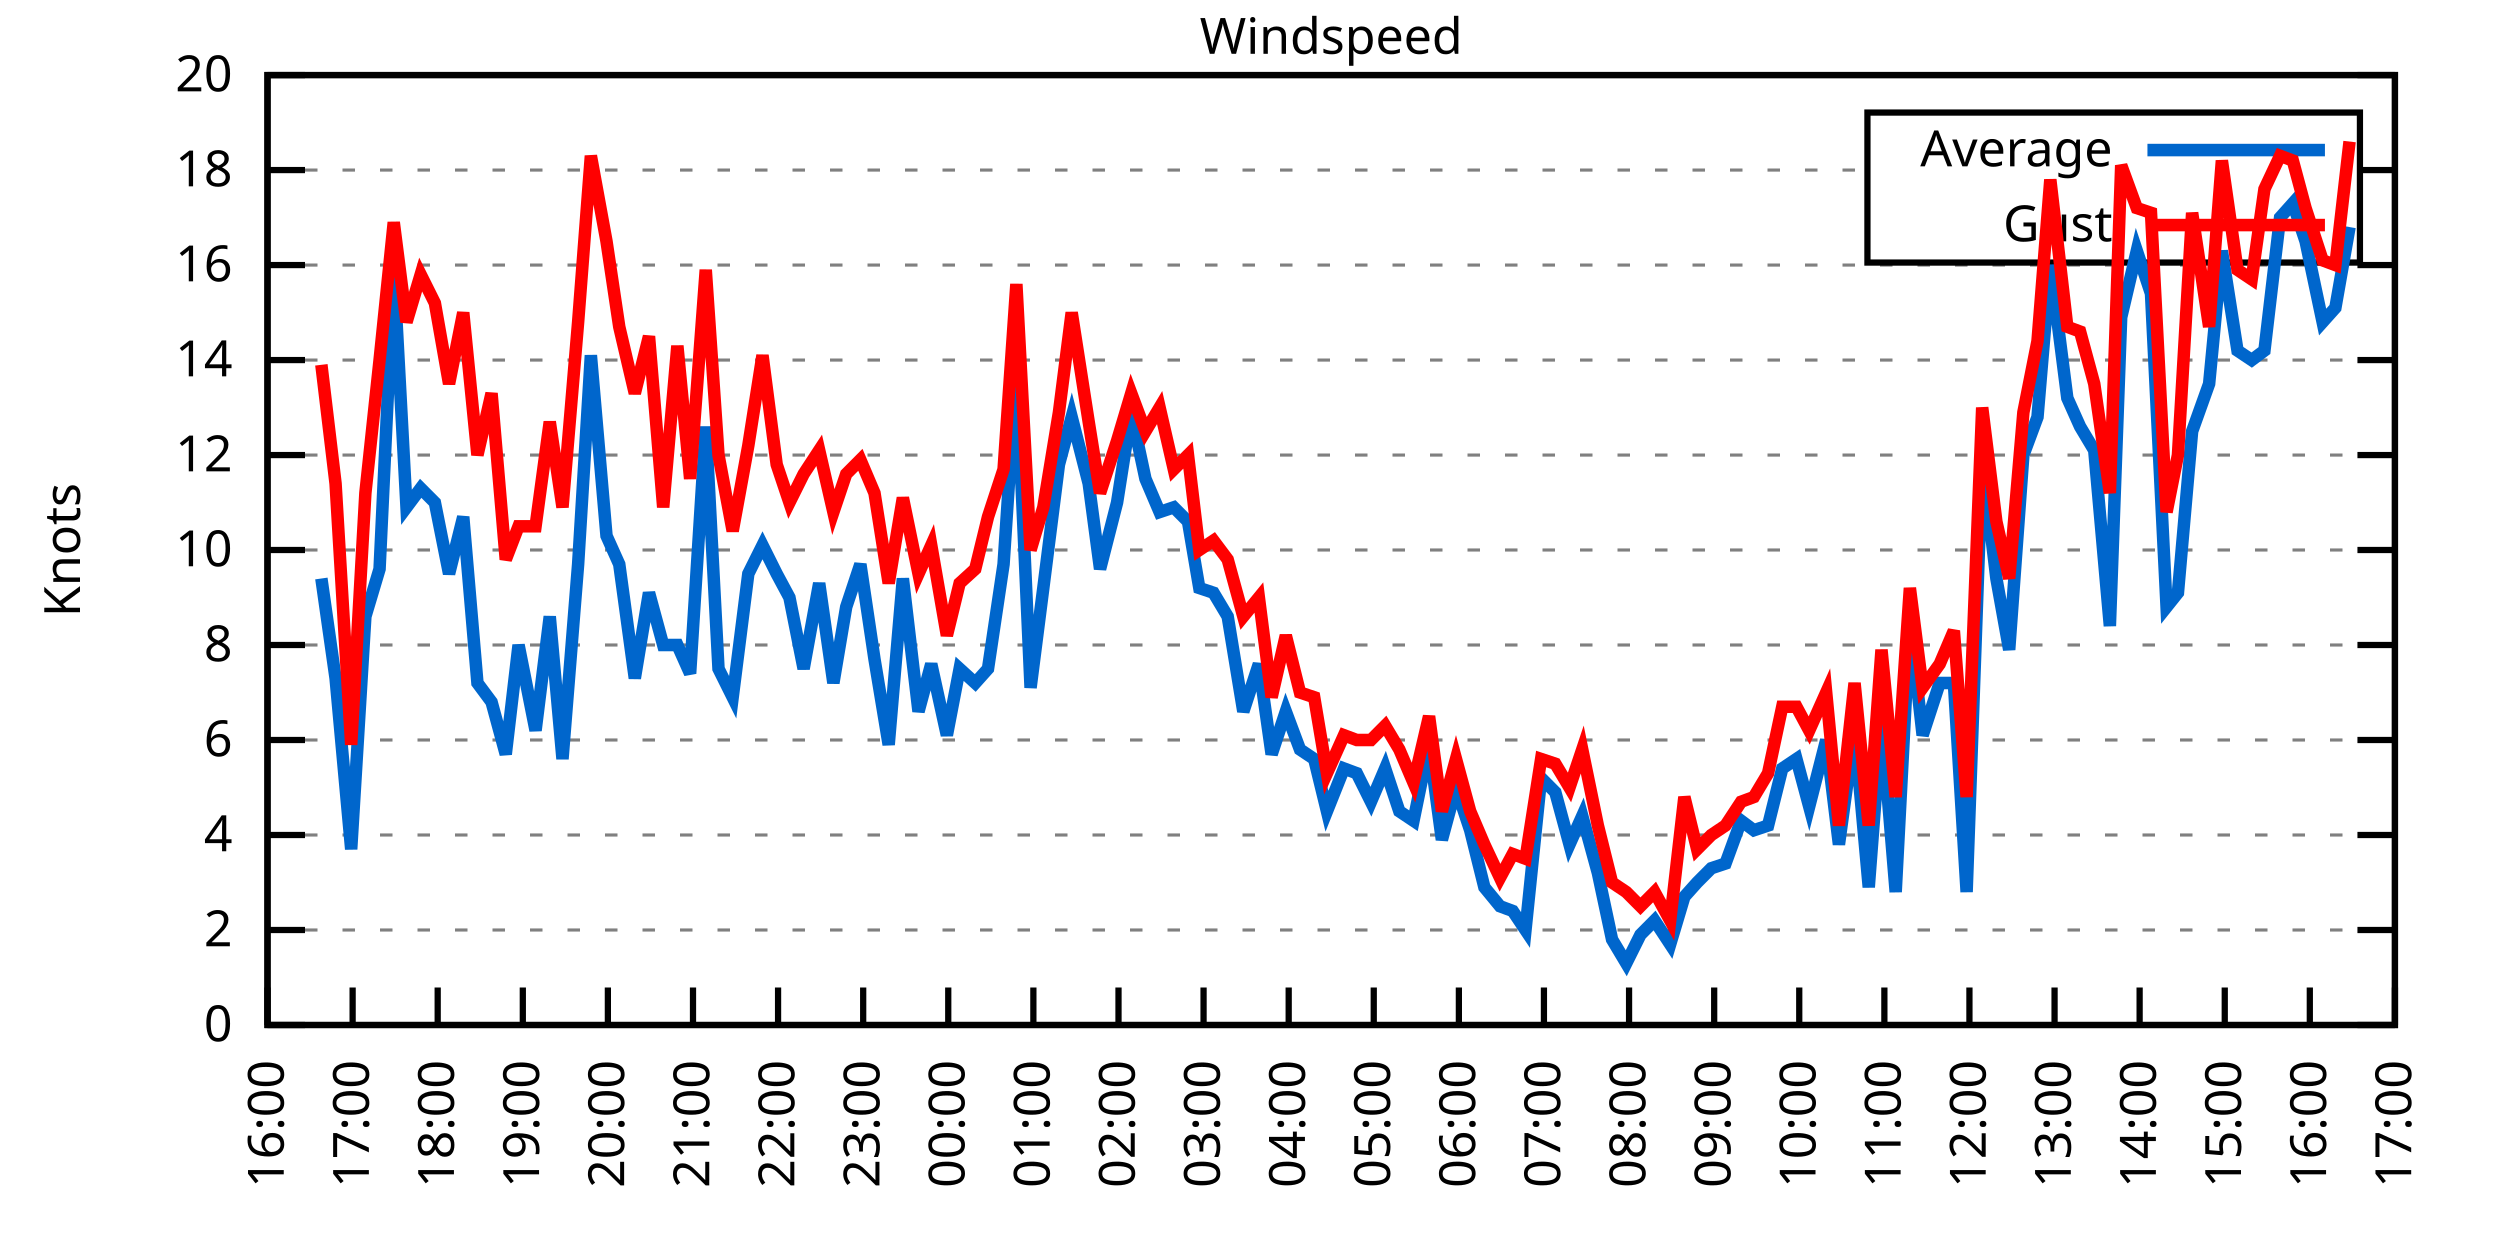
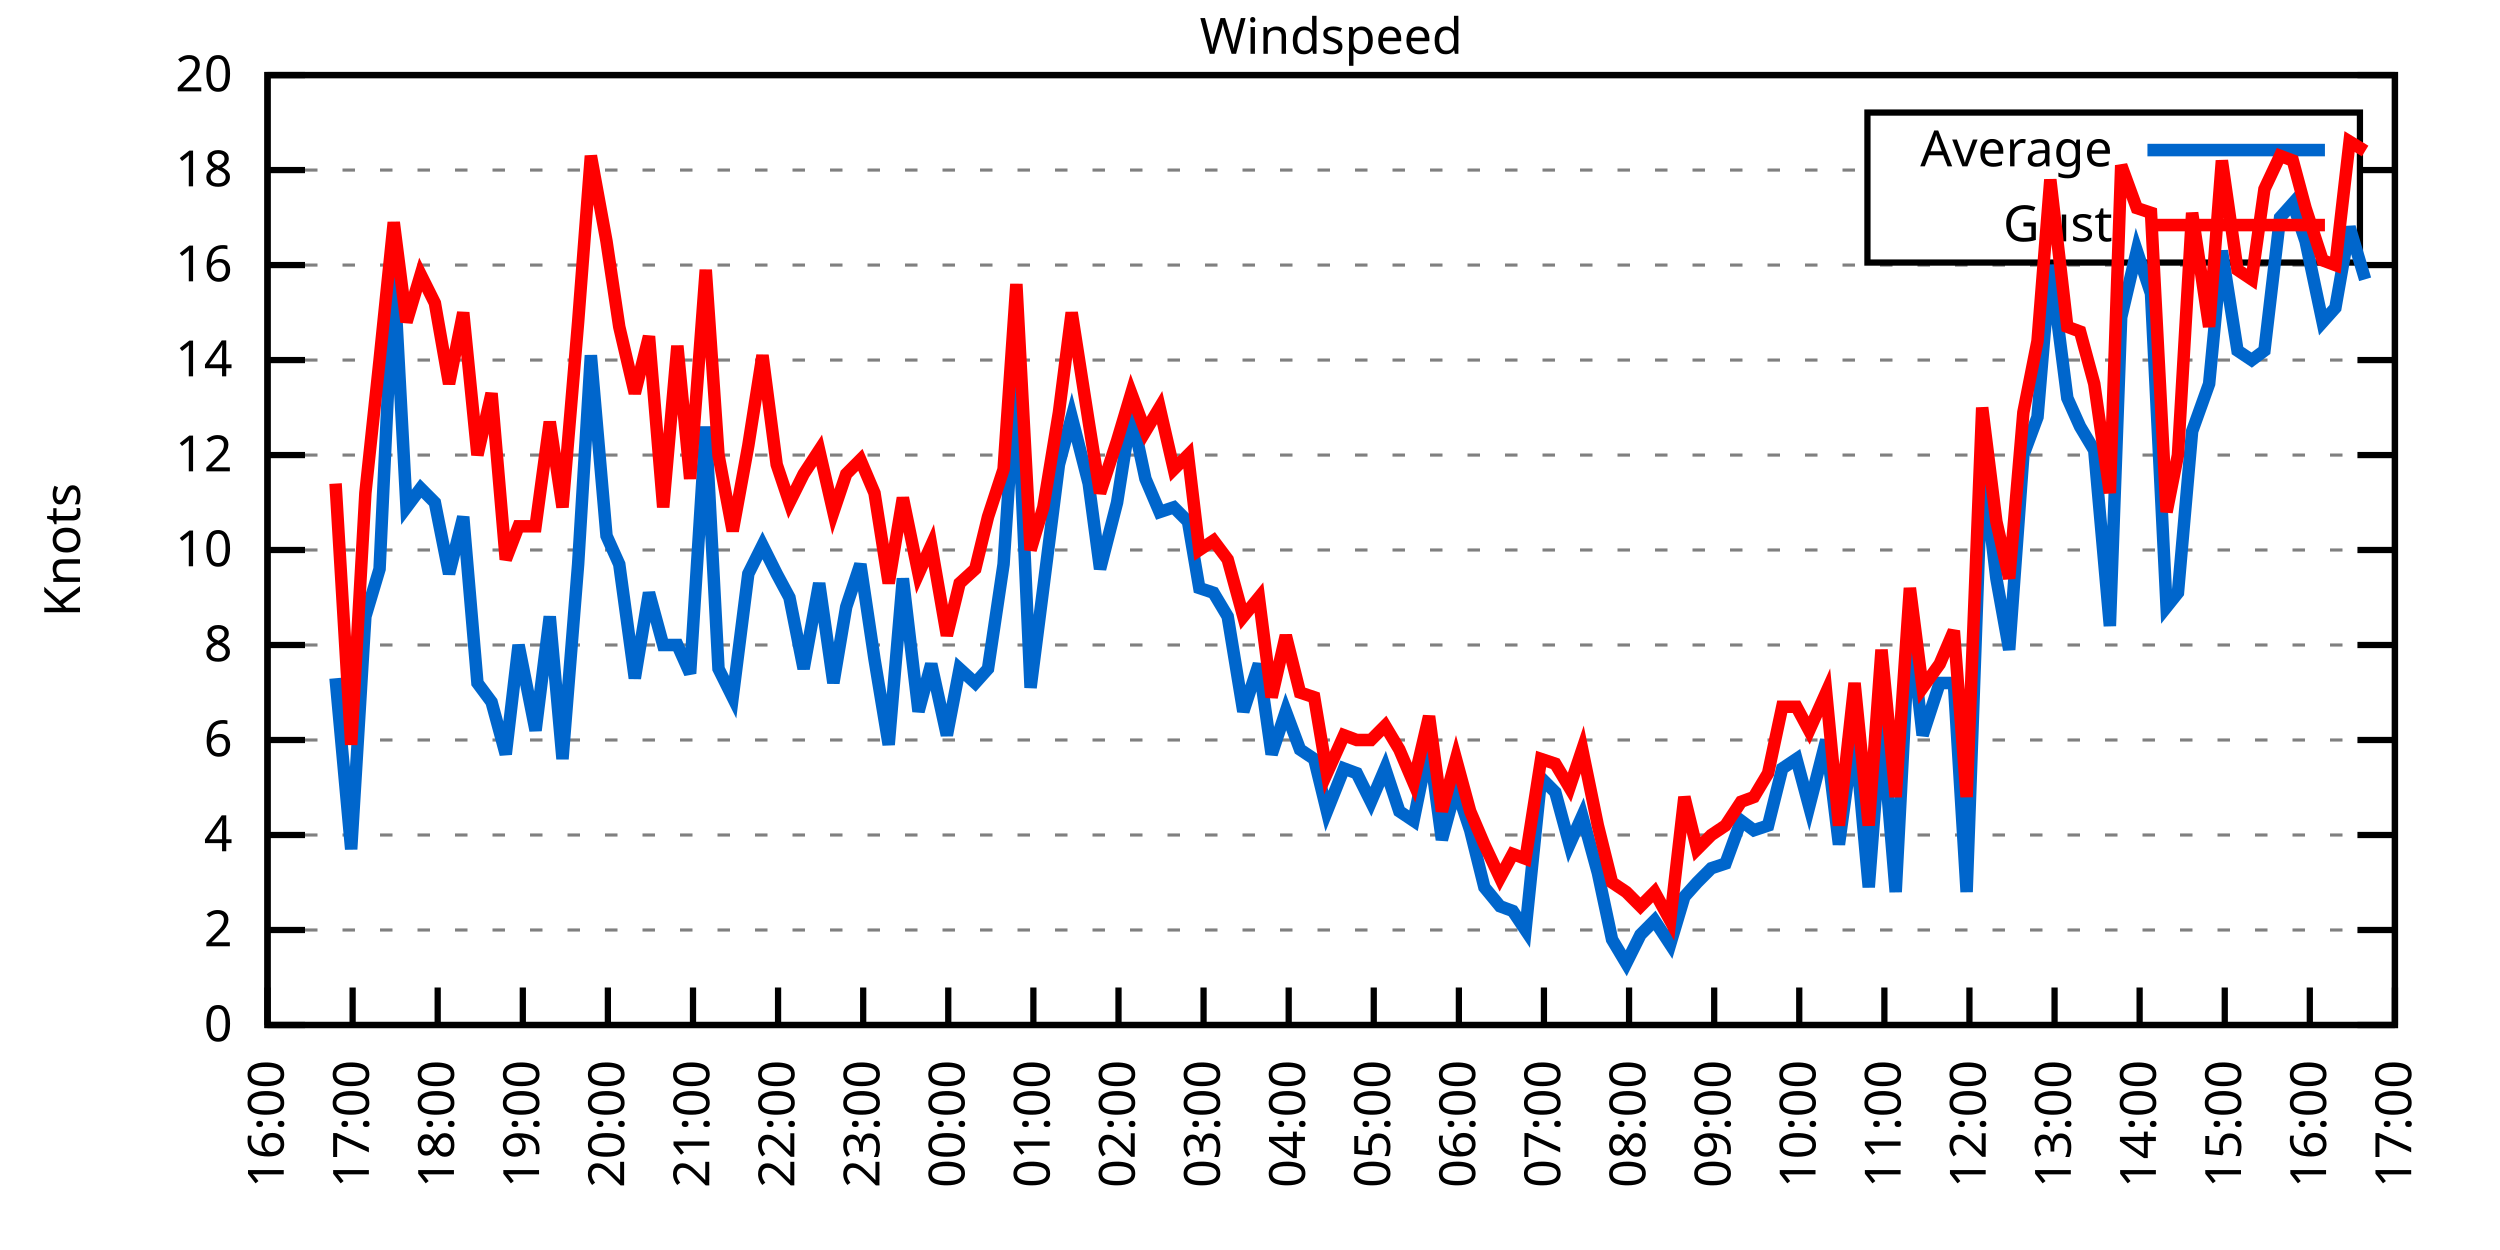
<svg xmlns="http://www.w3.org/2000/svg" xmlns:xlink="http://www.w3.org/1999/xlink" width="400" height="200" viewBox="0 0 400 200">
  <g id="gnuplot_canvas">
    <rect x="0" y="0" width="400" height="200" fill="none" />
    <defs>
      <circle id="gpDot" r="0.5" stroke-width="0.5" stroke="currentColor" />
      <path id="gpPt0" stroke-width="0.333" stroke="currentColor" d="M-1,0 h2 M0,-1 v2" />
      <path id="gpPt1" stroke-width="0.333" stroke="currentColor" d="M-1,-1 L1,1 M1,-1 L-1,1" />
      <path id="gpPt2" stroke-width="0.333" stroke="currentColor" d="M-1,0 L1,0 M0,-1 L0,1 M-1,-1 L1,1 M-1,1 L1,-1" />
      <rect id="gpPt3" stroke-width="0.333" stroke="currentColor" x="-1" y="-1" width="2" height="2" />
      <rect id="gpPt4" stroke-width="0.333" stroke="currentColor" fill="currentColor" x="-1" y="-1" width="2" height="2" />
      <circle id="gpPt5" stroke-width="0.333" stroke="currentColor" cx="0" cy="0" r="1" />
      <use xlink:href="#gpPt5" id="gpPt6" fill="currentColor" stroke="none" />
      <path id="gpPt7" stroke-width="0.333" stroke="currentColor" d="M0,-1.33 L-1.33,0.67 L1.33,0.67 z" />
      <use xlink:href="#gpPt7" id="gpPt8" fill="currentColor" stroke="none" />
      <use xlink:href="#gpPt7" id="gpPt9" stroke="currentColor" transform="rotate(180)" />
      <use xlink:href="#gpPt9" id="gpPt10" fill="currentColor" stroke="none" />
      <use xlink:href="#gpPt3" id="gpPt11" stroke="currentColor" transform="rotate(45)" />
      <use xlink:href="#gpPt11" id="gpPt12" fill="currentColor" stroke="none" />
      <path id="gpPt13" stroke-width="0.333" stroke="currentColor" d="M0,1.330 L1.265,0.411 L0.782,-1.067 L-0.782,-1.076 L-1.265,0.411 z" />
      <use xlink:href="#gpPt13" id="gpPt14" fill="currentColor" stroke="none" />
      <filter id="textbox" filterUnits="objectBoundingBox" x="0" y="0" height="1" width="1">
        <feFlood flood-color="white" flood-opacity="1" result="bgnd" />
        <feComposite in="SourceGraphic" in2="bgnd" operator="atop" />
      </filter>
      <filter id="greybox" filterUnits="objectBoundingBox" x="0" y="0" height="1" width="1">
        <feFlood flood-color="lightgrey" flood-opacity="1" result="grey" />
        <feComposite in="SourceGraphic" in2="grey" operator="atop" />
      </filter>
    </defs>
    <g fill="none" color="white" stroke="currentColor" stroke-width="1.00" stroke-linecap="butt" stroke-linejoin="miter">
</g>
    <g fill="none" color="black" stroke="currentColor" stroke-width="1.00" stroke-linecap="butt" stroke-linejoin="miter">
      <g stroke="none" shape-rendering="crispEdges">
        <polygon fill="rgb(255, 255, 255)" points="42.80,164.00 383.18,164.00 383.18,12.02 42.80,12.02 " />
      </g>
    </g>
    <g fill="none" color="black" stroke="currentColor" stroke-width="1.00" stroke-linecap="butt" stroke-linejoin="miter">
</g>
    <g fill="none" color="black" stroke="black" stroke-width="0.50" stroke-linecap="butt" stroke-linejoin="miter">
</g>
    <g fill="none" color="gray" stroke="currentColor" stroke-width="0.50" stroke-linecap="butt" stroke-linejoin="miter">
      <path stroke="gray" stroke-dasharray="2,4" class="gridline" d="M42.80,164.00 L383.19,164.00  " />
    </g>
    <g fill="none" color="gray" stroke="gray" stroke-width="1.00" stroke-linecap="butt" stroke-linejoin="miter">
</g>
    <g fill="none" color="black" stroke="currentColor" stroke-width="1.00" stroke-linecap="butt" stroke-linejoin="miter">
      <path stroke="black" d="M42.80,164.00 L48.80,164.00 M383.19,164.00 L377.19,164.00  " />
      <g transform="translate(37.20,166.60)" stroke="none" fill="black" font-family="Sans" font-size="8.00" text-anchor="end">
        <text>
          <tspan font-family="Sans"> 0</tspan>
        </text>
      </g>
    </g>
    <g fill="none" color="black" stroke="currentColor" stroke-width="1.00" stroke-linecap="butt" stroke-linejoin="miter">
</g>
    <g fill="none" color="black" stroke="black" stroke-width="0.50" stroke-linecap="butt" stroke-linejoin="miter">
</g>
    <g fill="none" color="gray" stroke="currentColor" stroke-width="0.50" stroke-linecap="butt" stroke-linejoin="miter">
      <path stroke="gray" stroke-dasharray="2,4" class="gridline" d="M42.80,148.80 L383.19,148.80  " />
    </g>
    <g fill="none" color="gray" stroke="gray" stroke-width="1.00" stroke-linecap="butt" stroke-linejoin="miter">
</g>
    <g fill="none" color="black" stroke="currentColor" stroke-width="1.00" stroke-linecap="butt" stroke-linejoin="miter">
      <path stroke="black" d="M42.80,148.80 L48.80,148.80 M383.19,148.80 L377.19,148.80  " />
      <g transform="translate(37.20,151.40)" stroke="none" fill="black" font-family="Sans" font-size="8.00" text-anchor="end">
        <text>
          <tspan font-family="Sans"> 2</tspan>
        </text>
      </g>
    </g>
    <g fill="none" color="black" stroke="currentColor" stroke-width="1.00" stroke-linecap="butt" stroke-linejoin="miter">
</g>
    <g fill="none" color="black" stroke="black" stroke-width="0.50" stroke-linecap="butt" stroke-linejoin="miter">
</g>
    <g fill="none" color="gray" stroke="currentColor" stroke-width="0.50" stroke-linecap="butt" stroke-linejoin="miter">
      <path stroke="gray" stroke-dasharray="2,4" class="gridline" d="M42.80,133.60 L383.19,133.60  " />
    </g>
    <g fill="none" color="gray" stroke="gray" stroke-width="1.00" stroke-linecap="butt" stroke-linejoin="miter">
</g>
    <g fill="none" color="black" stroke="currentColor" stroke-width="1.00" stroke-linecap="butt" stroke-linejoin="miter">
      <path stroke="black" d="M42.80,133.60 L48.80,133.60 M383.19,133.60 L377.19,133.60  " />
      <g transform="translate(37.20,136.20)" stroke="none" fill="black" font-family="Sans" font-size="8.00" text-anchor="end">
        <text>
          <tspan font-family="Sans"> 4</tspan>
        </text>
      </g>
    </g>
    <g fill="none" color="black" stroke="currentColor" stroke-width="1.00" stroke-linecap="butt" stroke-linejoin="miter">
</g>
    <g fill="none" color="black" stroke="black" stroke-width="0.50" stroke-linecap="butt" stroke-linejoin="miter">
</g>
    <g fill="none" color="gray" stroke="currentColor" stroke-width="0.50" stroke-linecap="butt" stroke-linejoin="miter">
      <path stroke="gray" stroke-dasharray="2,4" class="gridline" d="M42.80,118.40 L383.19,118.40  " />
    </g>
    <g fill="none" color="gray" stroke="gray" stroke-width="1.00" stroke-linecap="butt" stroke-linejoin="miter">
</g>
    <g fill="none" color="black" stroke="currentColor" stroke-width="1.00" stroke-linecap="butt" stroke-linejoin="miter">
      <path stroke="black" d="M42.80,118.40 L48.80,118.40 M383.19,118.40 L377.19,118.40  " />
      <g transform="translate(37.20,121.00)" stroke="none" fill="black" font-family="Sans" font-size="8.00" text-anchor="end">
        <text>
          <tspan font-family="Sans"> 6</tspan>
        </text>
      </g>
    </g>
    <g fill="none" color="black" stroke="currentColor" stroke-width="1.00" stroke-linecap="butt" stroke-linejoin="miter">
</g>
    <g fill="none" color="black" stroke="black" stroke-width="0.50" stroke-linecap="butt" stroke-linejoin="miter">
</g>
    <g fill="none" color="gray" stroke="currentColor" stroke-width="0.50" stroke-linecap="butt" stroke-linejoin="miter">
      <path stroke="gray" stroke-dasharray="2,4" class="gridline" d="M42.80,103.20 L383.19,103.20  " />
    </g>
    <g fill="none" color="gray" stroke="gray" stroke-width="1.00" stroke-linecap="butt" stroke-linejoin="miter">
</g>
    <g fill="none" color="black" stroke="currentColor" stroke-width="1.00" stroke-linecap="butt" stroke-linejoin="miter">
      <path stroke="black" d="M42.80,103.20 L48.80,103.20 M383.19,103.20 L377.19,103.20  " />
      <g transform="translate(37.20,105.80)" stroke="none" fill="black" font-family="Sans" font-size="8.00" text-anchor="end">
        <text>
          <tspan font-family="Sans"> 8</tspan>
        </text>
      </g>
    </g>
    <g fill="none" color="black" stroke="currentColor" stroke-width="1.00" stroke-linecap="butt" stroke-linejoin="miter">
</g>
    <g fill="none" color="black" stroke="black" stroke-width="0.50" stroke-linecap="butt" stroke-linejoin="miter">
</g>
    <g fill="none" color="gray" stroke="currentColor" stroke-width="0.50" stroke-linecap="butt" stroke-linejoin="miter">
      <path stroke="gray" stroke-dasharray="2,4" class="gridline" d="M42.80,88.00 L383.19,88.00  " />
    </g>
    <g fill="none" color="gray" stroke="gray" stroke-width="1.00" stroke-linecap="butt" stroke-linejoin="miter">
</g>
    <g fill="none" color="black" stroke="currentColor" stroke-width="1.00" stroke-linecap="butt" stroke-linejoin="miter">
      <path stroke="black" d="M42.80,88.00 L48.80,88.00 M383.19,88.00 L377.19,88.00  " />
      <g transform="translate(37.20,90.60)" stroke="none" fill="black" font-family="Sans" font-size="8.00" text-anchor="end">
        <text>
          <tspan font-family="Sans"> 10</tspan>
        </text>
      </g>
    </g>
    <g fill="none" color="black" stroke="currentColor" stroke-width="1.00" stroke-linecap="butt" stroke-linejoin="miter">
</g>
    <g fill="none" color="black" stroke="black" stroke-width="0.50" stroke-linecap="butt" stroke-linejoin="miter">
</g>
    <g fill="none" color="gray" stroke="currentColor" stroke-width="0.50" stroke-linecap="butt" stroke-linejoin="miter">
      <path stroke="gray" stroke-dasharray="2,4" class="gridline" d="M42.80,72.81 L383.19,72.81  " />
    </g>
    <g fill="none" color="gray" stroke="gray" stroke-width="1.00" stroke-linecap="butt" stroke-linejoin="miter">
</g>
    <g fill="none" color="black" stroke="currentColor" stroke-width="1.00" stroke-linecap="butt" stroke-linejoin="miter">
      <path stroke="black" d="M42.80,72.81 L48.80,72.81 M383.19,72.81 L377.19,72.81  " />
      <g transform="translate(37.20,75.41)" stroke="none" fill="black" font-family="Sans" font-size="8.00" text-anchor="end">
        <text>
          <tspan font-family="Sans"> 12</tspan>
        </text>
      </g>
    </g>
    <g fill="none" color="black" stroke="currentColor" stroke-width="1.00" stroke-linecap="butt" stroke-linejoin="miter">
</g>
    <g fill="none" color="black" stroke="black" stroke-width="0.50" stroke-linecap="butt" stroke-linejoin="miter">
</g>
    <g fill="none" color="gray" stroke="currentColor" stroke-width="0.50" stroke-linecap="butt" stroke-linejoin="miter">
      <path stroke="gray" stroke-dasharray="2,4" class="gridline" d="M42.80,57.61 L383.19,57.61  " />
    </g>
    <g fill="none" color="gray" stroke="gray" stroke-width="1.00" stroke-linecap="butt" stroke-linejoin="miter">
</g>
    <g fill="none" color="black" stroke="currentColor" stroke-width="1.00" stroke-linecap="butt" stroke-linejoin="miter">
      <path stroke="black" d="M42.80,57.61 L48.80,57.61 M383.19,57.61 L377.19,57.61  " />
      <g transform="translate(37.20,60.21)" stroke="none" fill="black" font-family="Sans" font-size="8.00" text-anchor="end">
        <text>
          <tspan font-family="Sans"> 14</tspan>
        </text>
      </g>
    </g>
    <g fill="none" color="black" stroke="currentColor" stroke-width="1.00" stroke-linecap="butt" stroke-linejoin="miter">
</g>
    <g fill="none" color="black" stroke="black" stroke-width="0.50" stroke-linecap="butt" stroke-linejoin="miter">
</g>
    <g fill="none" color="gray" stroke="currentColor" stroke-width="0.50" stroke-linecap="butt" stroke-linejoin="miter">
      <path stroke="gray" stroke-dasharray="2,4" class="gridline" d="M42.80,42.41 L383.19,42.41  " />
    </g>
    <g fill="none" color="gray" stroke="gray" stroke-width="1.00" stroke-linecap="butt" stroke-linejoin="miter">
</g>
    <g fill="none" color="black" stroke="currentColor" stroke-width="1.00" stroke-linecap="butt" stroke-linejoin="miter">
      <path stroke="black" d="M42.80,42.41 L48.80,42.41 M383.19,42.41 L377.19,42.41  " />
      <g transform="translate(37.20,45.01)" stroke="none" fill="black" font-family="Sans" font-size="8.00" text-anchor="end">
        <text>
          <tspan font-family="Sans"> 16</tspan>
        </text>
      </g>
    </g>
    <g fill="none" color="black" stroke="currentColor" stroke-width="1.00" stroke-linecap="butt" stroke-linejoin="miter">
</g>
    <g fill="none" color="black" stroke="black" stroke-width="0.50" stroke-linecap="butt" stroke-linejoin="miter">
</g>
    <g fill="none" color="gray" stroke="currentColor" stroke-width="0.50" stroke-linecap="butt" stroke-linejoin="miter">
      <path stroke="gray" stroke-dasharray="2,4" class="gridline" d="M42.80,27.21 L298.79,27.21 M377.59,27.21 L383.19,27.21  " />
    </g>
    <g fill="none" color="gray" stroke="gray" stroke-width="1.00" stroke-linecap="butt" stroke-linejoin="miter">
</g>
    <g fill="none" color="black" stroke="currentColor" stroke-width="1.00" stroke-linecap="butt" stroke-linejoin="miter">
      <path stroke="black" d="M42.80,27.21 L48.80,27.21 M383.19,27.21 L377.19,27.21  " />
      <g transform="translate(37.20,29.81)" stroke="none" fill="black" font-family="Sans" font-size="8.00" text-anchor="end">
        <text>
          <tspan font-family="Sans"> 18</tspan>
        </text>
      </g>
    </g>
    <g fill="none" color="black" stroke="currentColor" stroke-width="1.00" stroke-linecap="butt" stroke-linejoin="miter">
</g>
    <g fill="none" color="black" stroke="black" stroke-width="0.50" stroke-linecap="butt" stroke-linejoin="miter">
</g>
    <g fill="none" color="gray" stroke="currentColor" stroke-width="0.50" stroke-linecap="butt" stroke-linejoin="miter">
      <path stroke="gray" stroke-dasharray="2,4" class="gridline" d="M42.80,12.01 L383.19,12.01  " />
    </g>
    <g fill="none" color="gray" stroke="gray" stroke-width="1.00" stroke-linecap="butt" stroke-linejoin="miter">
</g>
    <g fill="none" color="black" stroke="currentColor" stroke-width="1.00" stroke-linecap="butt" stroke-linejoin="miter">
      <path stroke="black" d="M42.80,12.01 L48.80,12.01 M383.19,12.01 L377.19,12.01  " />
      <g transform="translate(37.20,14.61)" stroke="none" fill="black" font-family="Sans" font-size="8.00" text-anchor="end">
        <text>
          <tspan font-family="Sans"> 20</tspan>
        </text>
      </g>
    </g>
    <g fill="none" color="black" stroke="currentColor" stroke-width="1.00" stroke-linecap="butt" stroke-linejoin="miter">
      <path stroke="black" d="M42.80,164.00 L42.80,158.00  " />
      <g transform="translate(45.40,169.60) rotate(270.00)" stroke="none" fill="black" font-family="Sans" font-size="8.00" text-anchor="end">
        <text>
          <tspan font-family="Sans">16:00</tspan>
        </text>
      </g>
    </g>
    <g fill="none" color="black" stroke="currentColor" stroke-width="1.00" stroke-linecap="butt" stroke-linejoin="miter">
      <path stroke="black" d="M56.42,164.00 L56.42,158.00  " />
      <g transform="translate(59.02,169.60) rotate(270.00)" stroke="none" fill="black" font-family="Sans" font-size="8.00" text-anchor="end">
        <text>
          <tspan font-family="Sans">17:00</tspan>
        </text>
      </g>
    </g>
    <g fill="none" color="black" stroke="currentColor" stroke-width="1.00" stroke-linecap="butt" stroke-linejoin="miter">
      <path stroke="black" d="M70.03,164.00 L70.03,158.00  " />
      <g transform="translate(72.63,169.60) rotate(270.00)" stroke="none" fill="black" font-family="Sans" font-size="8.00" text-anchor="end">
        <text>
          <tspan font-family="Sans">18:00</tspan>
        </text>
      </g>
    </g>
    <g fill="none" color="black" stroke="currentColor" stroke-width="1.00" stroke-linecap="butt" stroke-linejoin="miter">
      <path stroke="black" d="M83.65,164.00 L83.65,158.00  " />
      <g transform="translate(86.25,169.60) rotate(270.00)" stroke="none" fill="black" font-family="Sans" font-size="8.00" text-anchor="end">
        <text>
          <tspan font-family="Sans">19:00</tspan>
        </text>
      </g>
    </g>
    <g fill="none" color="black" stroke="currentColor" stroke-width="1.00" stroke-linecap="butt" stroke-linejoin="miter">
      <path stroke="black" d="M97.26,164.00 L97.26,158.00  " />
      <g transform="translate(99.86,169.60) rotate(270.00)" stroke="none" fill="black" font-family="Sans" font-size="8.00" text-anchor="end">
        <text>
          <tspan font-family="Sans">20:00</tspan>
        </text>
      </g>
    </g>
    <g fill="none" color="black" stroke="currentColor" stroke-width="1.00" stroke-linecap="butt" stroke-linejoin="miter">
      <path stroke="black" d="M110.88,164.00 L110.88,158.00  " />
      <g transform="translate(113.48,169.60) rotate(270.00)" stroke="none" fill="black" font-family="Sans" font-size="8.00" text-anchor="end">
        <text>
          <tspan font-family="Sans">21:00</tspan>
        </text>
      </g>
    </g>
    <g fill="none" color="black" stroke="currentColor" stroke-width="1.00" stroke-linecap="butt" stroke-linejoin="miter">
      <path stroke="black" d="M124.49,164.00 L124.49,158.00  " />
      <g transform="translate(127.09,169.60) rotate(270.00)" stroke="none" fill="black" font-family="Sans" font-size="8.00" text-anchor="end">
        <text>
          <tspan font-family="Sans">22:00</tspan>
        </text>
      </g>
    </g>
    <g fill="none" color="black" stroke="currentColor" stroke-width="1.00" stroke-linecap="butt" stroke-linejoin="miter">
      <path stroke="black" d="M138.11,164.00 L138.11,158.00  " />
      <g transform="translate(140.71,169.60) rotate(270.00)" stroke="none" fill="black" font-family="Sans" font-size="8.00" text-anchor="end">
        <text>
          <tspan font-family="Sans">23:00</tspan>
        </text>
      </g>
    </g>
    <g fill="none" color="black" stroke="currentColor" stroke-width="1.00" stroke-linecap="butt" stroke-linejoin="miter">
      <path stroke="black" d="M151.72,164.00 L151.72,158.00  " />
      <g transform="translate(154.32,169.60) rotate(270.00)" stroke="none" fill="black" font-family="Sans" font-size="8.00" text-anchor="end">
        <text>
          <tspan font-family="Sans">00:00</tspan>
        </text>
      </g>
    </g>
    <g fill="none" color="black" stroke="currentColor" stroke-width="1.00" stroke-linecap="butt" stroke-linejoin="miter">
      <path stroke="black" d="M165.34,164.00 L165.34,158.00  " />
      <g transform="translate(167.94,169.60) rotate(270.00)" stroke="none" fill="black" font-family="Sans" font-size="8.00" text-anchor="end">
        <text>
          <tspan font-family="Sans">01:00</tspan>
        </text>
      </g>
    </g>
    <g fill="none" color="black" stroke="currentColor" stroke-width="1.00" stroke-linecap="butt" stroke-linejoin="miter">
      <path stroke="black" d="M178.96,164.00 L178.96,158.00  " />
      <g transform="translate(181.56,169.60) rotate(270.00)" stroke="none" fill="black" font-family="Sans" font-size="8.00" text-anchor="end">
        <text>
          <tspan font-family="Sans">02:00</tspan>
        </text>
      </g>
    </g>
    <g fill="none" color="black" stroke="currentColor" stroke-width="1.00" stroke-linecap="butt" stroke-linejoin="miter">
      <path stroke="black" d="M192.57,164.00 L192.57,158.00  " />
      <g transform="translate(195.17,169.60) rotate(270.00)" stroke="none" fill="black" font-family="Sans" font-size="8.00" text-anchor="end">
        <text>
          <tspan font-family="Sans">03:00</tspan>
        </text>
      </g>
    </g>
    <g fill="none" color="black" stroke="currentColor" stroke-width="1.00" stroke-linecap="butt" stroke-linejoin="miter">
      <path stroke="black" d="M206.19,164.00 L206.19,158.00  " />
      <g transform="translate(208.79,169.60) rotate(270.00)" stroke="none" fill="black" font-family="Sans" font-size="8.00" text-anchor="end">
        <text>
          <tspan font-family="Sans">04:00</tspan>
        </text>
      </g>
    </g>
    <g fill="none" color="black" stroke="currentColor" stroke-width="1.00" stroke-linecap="butt" stroke-linejoin="miter">
      <path stroke="black" d="M219.80,164.00 L219.80,158.00  " />
      <g transform="translate(222.40,169.60) rotate(270.00)" stroke="none" fill="black" font-family="Sans" font-size="8.00" text-anchor="end">
        <text>
          <tspan font-family="Sans">05:00</tspan>
        </text>
      </g>
    </g>
    <g fill="none" color="black" stroke="currentColor" stroke-width="1.00" stroke-linecap="butt" stroke-linejoin="miter">
      <path stroke="black" d="M233.42,164.00 L233.42,158.00  " />
      <g transform="translate(236.02,169.60) rotate(270.00)" stroke="none" fill="black" font-family="Sans" font-size="8.00" text-anchor="end">
        <text>
          <tspan font-family="Sans">06:00</tspan>
        </text>
      </g>
    </g>
    <g fill="none" color="black" stroke="currentColor" stroke-width="1.00" stroke-linecap="butt" stroke-linejoin="miter">
      <path stroke="black" d="M247.03,164.00 L247.03,158.00  " />
      <g transform="translate(249.63,169.60) rotate(270.00)" stroke="none" fill="black" font-family="Sans" font-size="8.00" text-anchor="end">
        <text>
          <tspan font-family="Sans">07:00</tspan>
        </text>
      </g>
    </g>
    <g fill="none" color="black" stroke="currentColor" stroke-width="1.00" stroke-linecap="butt" stroke-linejoin="miter">
      <path stroke="black" d="M260.65,164.00 L260.65,158.00  " />
      <g transform="translate(263.25,169.60) rotate(270.00)" stroke="none" fill="black" font-family="Sans" font-size="8.00" text-anchor="end">
        <text>
          <tspan font-family="Sans">08:00</tspan>
        </text>
      </g>
    </g>
    <g fill="none" color="black" stroke="currentColor" stroke-width="1.00" stroke-linecap="butt" stroke-linejoin="miter">
      <path stroke="black" d="M274.27,164.00 L274.27,158.00  " />
      <g transform="translate(276.87,169.60) rotate(270.00)" stroke="none" fill="black" font-family="Sans" font-size="8.00" text-anchor="end">
        <text>
          <tspan font-family="Sans">09:00</tspan>
        </text>
      </g>
    </g>
    <g fill="none" color="black" stroke="currentColor" stroke-width="1.00" stroke-linecap="butt" stroke-linejoin="miter">
      <path stroke="black" d="M287.88,164.00 L287.88,158.00  " />
      <g transform="translate(290.48,169.60) rotate(270.00)" stroke="none" fill="black" font-family="Sans" font-size="8.00" text-anchor="end">
        <text>
          <tspan font-family="Sans">10:00</tspan>
        </text>
      </g>
    </g>
    <g fill="none" color="black" stroke="currentColor" stroke-width="1.00" stroke-linecap="butt" stroke-linejoin="miter">
      <path stroke="black" d="M301.50,164.00 L301.50,158.00  " />
      <g transform="translate(304.10,169.60) rotate(270.00)" stroke="none" fill="black" font-family="Sans" font-size="8.00" text-anchor="end">
        <text>
          <tspan font-family="Sans">11:00</tspan>
        </text>
      </g>
    </g>
    <g fill="none" color="black" stroke="currentColor" stroke-width="1.00" stroke-linecap="butt" stroke-linejoin="miter">
      <path stroke="black" d="M315.11,164.00 L315.11,158.00  " />
      <g transform="translate(317.71,169.60) rotate(270.00)" stroke="none" fill="black" font-family="Sans" font-size="8.00" text-anchor="end">
        <text>
          <tspan font-family="Sans">12:00</tspan>
        </text>
      </g>
    </g>
    <g fill="none" color="black" stroke="currentColor" stroke-width="1.00" stroke-linecap="butt" stroke-linejoin="miter">
      <path stroke="black" d="M328.73,164.00 L328.73,158.00  " />
      <g transform="translate(331.33,169.60) rotate(270.00)" stroke="none" fill="black" font-family="Sans" font-size="8.00" text-anchor="end">
        <text>
          <tspan font-family="Sans">13:00</tspan>
        </text>
      </g>
    </g>
    <g fill="none" color="black" stroke="currentColor" stroke-width="1.00" stroke-linecap="butt" stroke-linejoin="miter">
      <path stroke="black" d="M342.34,164.00 L342.34,158.00  " />
      <g transform="translate(344.94,169.60) rotate(270.00)" stroke="none" fill="black" font-family="Sans" font-size="8.00" text-anchor="end">
        <text>
          <tspan font-family="Sans">14:00</tspan>
        </text>
      </g>
    </g>
    <g fill="none" color="black" stroke="currentColor" stroke-width="1.00" stroke-linecap="butt" stroke-linejoin="miter">
      <path stroke="black" d="M355.96,164.00 L355.96,158.00  " />
      <g transform="translate(358.56,169.60) rotate(270.00)" stroke="none" fill="black" font-family="Sans" font-size="8.00" text-anchor="end">
        <text>
          <tspan font-family="Sans">15:00</tspan>
        </text>
      </g>
    </g>
    <g fill="none" color="black" stroke="currentColor" stroke-width="1.00" stroke-linecap="butt" stroke-linejoin="miter">
      <path stroke="black" d="M369.57,164.00 L369.57,158.00  " />
      <g transform="translate(372.17,169.60) rotate(270.00)" stroke="none" fill="black" font-family="Sans" font-size="8.00" text-anchor="end">
        <text>
          <tspan font-family="Sans">16:00</tspan>
        </text>
      </g>
    </g>
    <g fill="none" color="black" stroke="currentColor" stroke-width="1.00" stroke-linecap="butt" stroke-linejoin="miter">
      <path stroke="black" d="M383.19,164.00 L383.19,158.00  " />
      <g transform="translate(385.79,169.60) rotate(270.00)" stroke="none" fill="black" font-family="Sans" font-size="8.00" text-anchor="end">
        <text>
          <tspan font-family="Sans">17:00</tspan>
        </text>
      </g>
    </g>
    <g fill="none" color="black" stroke="currentColor" stroke-width="1.00" stroke-linecap="butt" stroke-linejoin="miter">
</g>
    <g fill="none" color="black" stroke="currentColor" stroke-width="1.00" stroke-linecap="butt" stroke-linejoin="miter">
      <path stroke="black" d="M42.80,12.01 L42.80,164.00 L383.19,164.00 L383.19,12.01 L42.80,12.01 Z  " />
    </g>
    <g fill="none" color="black" stroke="currentColor" stroke-width="1.00" stroke-linecap="butt" stroke-linejoin="miter">
</g>
    <g fill="none" color="black" stroke="currentColor" stroke-width="1.00" stroke-linecap="butt" stroke-linejoin="miter">
      <path stroke="black" d="M298.79,42.01 L298.79,18.01 L377.59,18.01 L377.59,42.01 L298.79,42.01 Z  " />
    </g>
    <g id="Windspeed_plot_1">
      <g fill="none" color="white" stroke="black" stroke-width="2.00" stroke-linecap="butt" stroke-linejoin="miter">
</g>
      <g fill="none" color="black" stroke="currentColor" stroke-width="2.00" stroke-linecap="butt" stroke-linejoin="miter">
        <g transform="translate(337.99,26.61)" stroke="none" fill="black" font-family="Sans" font-size="8.00" text-anchor="end">
          <text>
            <tspan font-family="Sans">Average</tspan>
          </text>
        </g>
      </g>
      <g fill="none" color="black" stroke="currentColor" stroke-width="2.00" stroke-linecap="butt" stroke-linejoin="miter">
-         <path stroke="rgb(  0, 102, 204)" d="M343.59,24.01 L371.99,24.01 M51.42,92.56 L53.69,108.52 L56.19,135.88 L58.46,98.64 L60.73,91.04 L63.00,43.17   L65.04,81.17 L67.31,78.13 L69.58,80.41 L71.85,91.80 L74.12,82.69 L76.39,109.28 L78.65,112.32 L80.92,120.68   L82.97,103.20 L85.69,116.88 L87.96,98.64 L90.00,121.44 L92.50,90.28 L94.54,56.85 L97.04,85.73 L99.08,90.28   L101.57,108.52 L103.84,94.84 L106.11,103.20 L108.38,103.20 L110.42,107.76 L112.92,68.25 L114.96,107.00 L117.23,111.56   L119.73,91.80 L122.00,87.25 L124.27,91.80 L126.31,95.60 L128.58,107.00 L131.07,93.32 L133.34,109.28 L135.39,97.12   L137.66,90.28 L139.92,105.48 L142.19,119.16 L144.46,92.56 L146.96,113.84 L149.00,106.24 L151.50,117.64 L153.54,107.00   L156.04,109.28 L158.08,107.00 L160.57,90.28 L162.62,59.13 L164.89,110.04 L166.93,94.08 L169.43,74.33 L171.47,66.73   L174.19,77.37 L176.01,91.04 L178.73,80.41 L181.00,65.97 L183.27,76.61 L185.54,81.93 L187.81,81.17 L190.08,83.45   L191.89,94.08 L194.16,94.84 L196.43,98.64 L198.93,113.84 L201.42,106.24 L203.46,120.68 L205.73,113.84 L208.00,119.92   L210.27,121.44 L212.31,129.80 L215.04,122.96 L217.08,123.72 L219.35,128.28 L221.62,122.96 L223.89,129.80 L226.16,131.32   L228.65,119.16 L230.70,134.36 L232.96,126.00 L235.23,132.84 L237.50,141.96 L240.00,145.00 L242.04,145.76 L244.08,148.80   L246.58,124.48 L248.85,126.76 L251.12,135.12 L253.16,130.56 L255.66,139.68 L257.93,150.32 L260.20,154.12 L262.47,149.56   L264.73,147.28 L267.23,151.08 L269.50,143.48 L271.54,141.20 L273.81,138.92 L276.08,138.16 L278.58,131.32 L280.62,132.84   L282.89,132.08 L285.16,122.96 L287.43,121.44 L289.47,129.04 L292.19,118.40 L294.23,135.12 L296.73,116.88 L299.00,141.96   L301.04,115.36 L303.31,142.72 L305.58,99.40 L307.62,117.64 L310.35,109.28 L312.62,109.28 L314.66,142.72 L317.15,73.57   L319.42,92.56 L321.47,103.96 L323.74,72.81 L326.00,66.73 L328.05,42.41 L330.77,63.69 L332.81,68.25 L335.08,72.05   L337.58,100.16 L339.39,50.77 L341.89,40.13 L344.16,46.97 L346.65,97.12 L348.47,94.84 L350.74,69.01 L353.46,61.41   L355.50,40.13 L358.00,56.09 L360.27,57.61 L362.31,56.09 L364.81,34.81 L366.85,32.53 L368.89,38.61 L371.62,51.53   L373.66,49.25 L375.93,36.33  " />
+         <path stroke="rgb(  0, 102, 204)" d="M343.59,24.01 L371.99,24.01 M53.69,108.52 L56.19,135.88 L58.46,98.64 L60.73,91.04 L63.00,43.17 L65.04,81.17   L67.31,78.13 L69.58,80.41 L71.85,91.80 L74.12,82.69 L76.39,109.28 L78.65,112.32 L80.92,120.68 L82.97,103.20   L85.69,116.88 L87.96,98.64 L90.00,121.44 L92.50,90.28 L94.54,56.85 L97.04,85.73 L99.08,90.28 L101.57,108.52   L103.84,94.84 L106.11,103.20 L108.38,103.20 L110.42,107.76 L112.92,68.25 L114.96,107.00 L117.23,111.56 L119.73,91.80   L122.00,87.25 L124.27,91.80 L126.31,95.60 L128.58,107.00 L131.07,93.32 L133.34,109.28 L135.39,97.12 L137.66,90.28   L139.92,105.48 L142.19,119.16 L144.46,92.56 L146.96,113.84 L149.00,106.24 L151.50,117.64 L153.54,107.00 L156.04,109.28   L158.08,107.00 L160.57,90.28 L162.62,59.13 L164.89,110.04 L166.93,94.08 L169.43,74.33 L171.47,66.73 L174.19,77.37   L176.01,91.04 L178.73,80.41 L181.00,65.97 L183.27,76.61 L185.54,81.93 L187.81,81.17 L190.08,83.45 L191.89,94.08   L194.16,94.84 L196.43,98.64 L198.93,113.84 L201.42,106.24 L203.46,120.68 L205.73,113.84 L208.00,119.92 L210.27,121.44   L212.31,129.80 L215.04,122.96 L217.08,123.72 L219.35,128.28 L221.62,122.96 L223.89,129.80 L226.16,131.32 L228.65,119.16   L230.70,134.36 L232.96,126.00 L235.23,132.84 L237.50,141.96 L240.00,145.00 L242.04,145.76 L244.08,148.80 L246.58,124.48   L248.85,126.76 L251.12,135.12 L253.16,130.56 L255.66,139.68 L257.93,150.32 L260.20,154.12 L262.47,149.56 L264.73,147.28   L267.23,151.08 L269.50,143.48 L271.54,141.20 L273.81,138.92 L276.08,138.16 L278.58,131.32 L280.62,132.84 L282.89,132.08   L285.16,122.96 L287.43,121.44 L289.47,129.04 L292.19,118.40 L294.23,135.12 L296.73,116.88 L299.00,141.96 L301.04,115.36   L303.31,142.72 L305.58,99.40 L307.62,117.64 L310.35,109.28 L312.62,109.28 L314.66,142.72 L317.15,73.57 L319.42,92.56   L321.47,103.96 L323.74,72.81 L326.00,66.73 L328.05,42.41 L330.77,63.69 L332.81,68.25 L335.08,72.05 L337.58,100.16   L339.39,50.77 L341.89,40.13 L344.16,46.97 L346.65,97.12 L348.47,94.84 L350.74,69.01 L353.46,61.41 L355.50,40.13   L358.00,56.09 L360.27,57.61 L362.31,56.09 L364.81,34.81 L366.85,32.53 L368.89,38.61 L371.62,51.53 L373.66,49.25   L375.93,36.33 L378.42,44.69  " />
      </g>
    </g>
    <g id="Windspeed_plot_2">
      <g fill="none" color="black" stroke="currentColor" stroke-width="2.00" stroke-linecap="butt" stroke-linejoin="miter">
        <g transform="translate(337.99,38.61)" stroke="none" fill="black" font-family="Sans" font-size="8.00" text-anchor="end">
          <text>
            <tspan font-family="Sans">Gust</tspan>
          </text>
        </g>
      </g>
      <g fill="none" color="black" stroke="currentColor" stroke-width="2.00" stroke-linecap="butt" stroke-linejoin="miter">
-         <path stroke="rgb(255,   0,   0)" d="M343.59,36.01 L371.99,36.01 M51.42,58.37 L53.69,77.37 L56.19,119.16 L58.46,78.89 L60.73,57.61 L63.00,35.57   L65.04,51.53 L67.31,43.93 L69.58,48.49 L71.85,61.41 L74.12,50.01 L76.39,72.81 L78.65,62.93 L80.92,89.52   L82.97,84.21 L85.69,84.21 L87.96,67.49 L90.00,81.17 L92.50,51.53 L94.54,24.93 L97.04,38.61 L99.08,52.29   L101.57,62.93 L103.84,53.81 L106.11,81.17 L108.38,55.33 L110.42,76.61 L112.92,43.17 L114.96,72.81 L117.23,84.97   L119.73,71.29 L122.00,56.85 L124.27,74.33 L126.31,80.41 L128.58,75.85 L131.07,72.05 L133.34,81.93 L135.39,75.85   L137.66,73.57 L139.92,78.89 L142.19,93.32 L144.46,79.65 L146.96,91.80 L149.00,87.25 L151.50,101.68 L153.54,93.32   L156.04,91.04 L158.08,82.69 L160.57,75.09 L162.62,45.45 L164.89,88.00 L166.93,81.17 L169.43,65.97 L171.47,50.01   L174.19,67.49 L176.01,78.89 L178.73,70.53 L181.00,62.93 L183.27,69.01 L185.54,65.21 L187.81,75.09 L190.08,72.81   L191.89,88.00 L194.16,86.49 L196.43,89.52 L198.93,98.64 L201.42,95.60 L203.46,111.56 L205.73,101.68 L208.00,110.80   L210.27,111.56 L212.31,123.72 L215.04,117.64 L217.08,118.40 L219.35,118.40 L221.62,116.12 L223.89,119.92 L226.16,125.24   L228.65,114.60 L230.70,129.80 L232.96,121.44 L235.23,129.80 L237.50,135.12 L240.00,140.44 L242.04,136.64 L244.08,137.40   L246.58,121.44 L248.85,122.20 L251.12,126.00 L253.16,119.92 L255.66,132.08 L257.93,141.20 L260.20,142.72 L262.47,145.00   L264.73,142.72 L267.23,147.28 L269.50,127.52 L271.54,135.88 L273.81,133.60 L276.08,132.08 L278.58,128.28 L280.62,127.52   L282.89,123.72 L285.16,113.08 L287.43,113.08 L289.47,116.88 L292.19,110.80 L294.23,132.08 L296.73,109.28 L299.00,132.08   L301.04,103.96 L303.31,127.52 L305.58,94.08 L307.62,110.04 L310.35,106.24 L312.62,100.92 L314.66,127.52 L317.15,65.21   L319.42,83.45 L321.47,92.56 L323.74,65.97 L326.00,54.57 L328.05,28.73 L330.77,52.29 L332.81,53.05 L335.08,61.41   L337.58,78.89 L339.39,26.45 L341.89,33.29 L344.16,34.05 L346.65,81.93 L348.47,72.81 L350.74,34.05 L353.46,52.29   L355.50,25.69 L358.00,43.17 L360.27,44.69 L362.31,30.25 L364.81,24.93 L366.85,25.69 L368.89,33.29 L371.62,41.65   L373.66,42.41 L375.93,22.65  " />
+         <path stroke="rgb(255,   0,   0)" d="M343.59,36.01 L371.99,36.01 M53.69,77.37 L56.19,119.16 L58.46,78.89 L60.73,57.61 L63.00,35.57 L65.04,51.53   L67.31,43.93 L69.58,48.49 L71.85,61.41 L74.12,50.01 L76.39,72.81 L78.65,62.93 L80.92,89.52 L82.97,84.21   L85.69,84.21 L87.96,67.49 L90.00,81.17 L92.50,51.53 L94.54,24.93 L97.04,38.61 L99.08,52.29 L101.57,62.93   L103.84,53.81 L106.11,81.17 L108.38,55.33 L110.42,76.61 L112.92,43.17 L114.96,72.81 L117.23,84.97 L119.73,71.29   L122.00,56.85 L124.27,74.33 L126.31,80.41 L128.58,75.85 L131.07,72.05 L133.34,81.93 L135.39,75.85 L137.66,73.57   L139.92,78.89 L142.19,93.32 L144.46,79.65 L146.96,91.80 L149.00,87.25 L151.50,101.68 L153.54,93.32 L156.04,91.04   L158.08,82.69 L160.57,75.09 L162.62,45.45 L164.89,88.00 L166.93,81.17 L169.43,65.97 L171.47,50.01 L174.19,67.49   L176.01,78.89 L178.73,70.53 L181.00,62.93 L183.27,69.01 L185.54,65.21 L187.81,75.09 L190.08,72.81 L191.89,88.00   L194.16,86.49 L196.43,89.52 L198.93,98.64 L201.42,95.60 L203.46,111.56 L205.73,101.68 L208.00,110.80 L210.27,111.56   L212.31,123.72 L215.04,117.64 L217.08,118.40 L219.35,118.40 L221.62,116.12 L223.89,119.92 L226.16,125.24 L228.65,114.60   L230.70,129.80 L232.96,121.44 L235.23,129.80 L237.50,135.12 L240.00,140.44 L242.04,136.64 L244.08,137.40 L246.58,121.44   L248.85,122.20 L251.12,126.00 L253.16,119.92 L255.66,132.08 L257.93,141.20 L260.20,142.72 L262.47,145.00 L264.73,142.72   L267.23,147.28 L269.50,127.52 L271.54,135.88 L273.81,133.60 L276.08,132.08 L278.58,128.28 L280.62,127.52 L282.89,123.72   L285.16,113.08 L287.43,113.08 L289.47,116.88 L292.19,110.80 L294.23,132.08 L296.73,109.28 L299.00,132.08 L301.04,103.96   L303.31,127.52 L305.58,94.08 L307.62,110.04 L310.35,106.24 L312.62,100.92 L314.66,127.52 L317.15,65.21 L319.42,83.45   L321.47,92.56 L323.74,65.97 L326.00,54.57 L328.05,28.73 L330.77,52.29 L332.81,53.05 L335.08,61.41 L337.58,78.89   L339.39,26.45 L341.89,33.29 L344.16,34.05 L346.65,81.93 L348.47,72.81 L350.74,34.05 L353.46,52.29 L355.50,25.69   L358.00,43.17 L360.27,44.69 L362.31,30.25 L364.81,24.93 L366.85,25.69 L368.89,33.29 L371.62,41.65 L373.66,42.41   L375.93,22.65 L378.42,24.17  " />
      </g>
    </g>
    <g fill="none" color="black" stroke="currentColor" stroke-width="2.00" stroke-linecap="butt" stroke-linejoin="miter">
</g>
    <g fill="none" color="black" stroke="black" stroke-width="1.00" stroke-linecap="butt" stroke-linejoin="miter">
</g>
    <g fill="none" color="black" stroke="currentColor" stroke-width="1.00" stroke-linecap="butt" stroke-linejoin="miter">
      <path stroke="black" d="M42.80,12.01 L42.80,164.00 L383.19,164.00 L383.19,12.01 L42.80,12.01 Z  " />
      <g transform="translate(12.80,88.01) rotate(270.00)" stroke="none" fill="black" font-family="Sans" font-size="8.00" text-anchor="middle">
        <text>
          <tspan font-family="Sans">Knots</tspan>
        </text>
      </g>
    </g>
    <g fill="none" color="black" stroke="currentColor" stroke-width="1.00" stroke-linecap="butt" stroke-linejoin="miter">
</g>
    <g fill="none" color="black" stroke="currentColor" stroke-width="1.00" stroke-linecap="butt" stroke-linejoin="miter">
      <g transform="translate(212.99,8.61)" stroke="none" fill="black" font-family="Sans" font-size="8.00" text-anchor="middle">
        <text>
          <tspan font-family="Sans">Windspeed</tspan>
        </text>
      </g>
    </g>
    <g fill="none" color="black" stroke="currentColor" stroke-width="1.00" stroke-linecap="butt" stroke-linejoin="miter">
</g>
  </g>
</svg>
